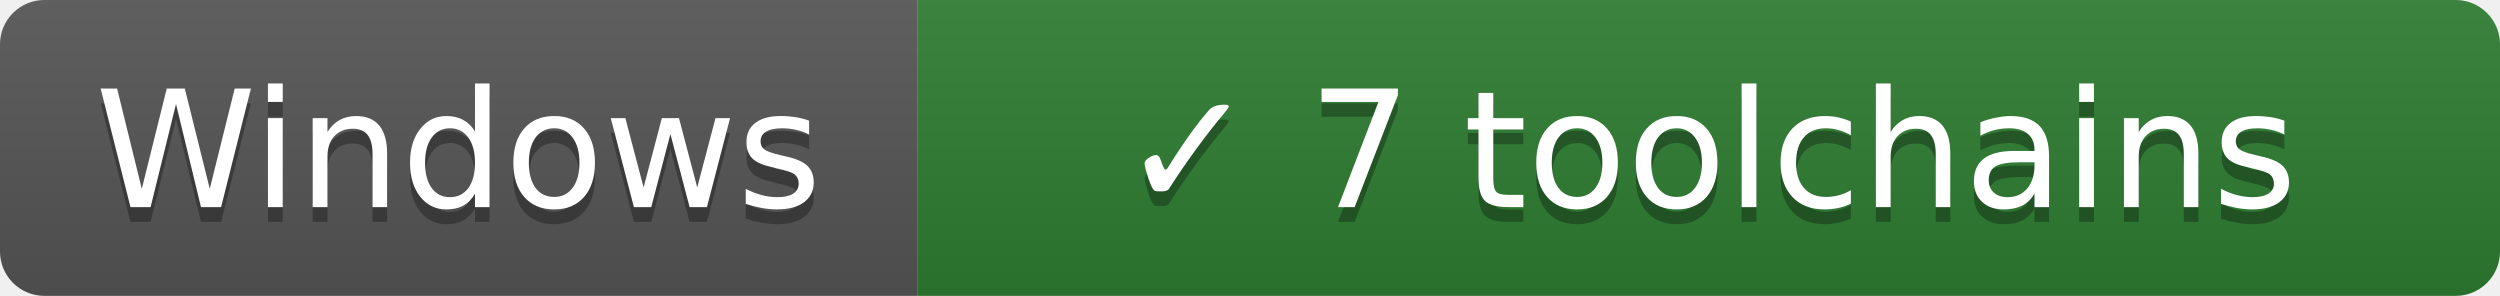
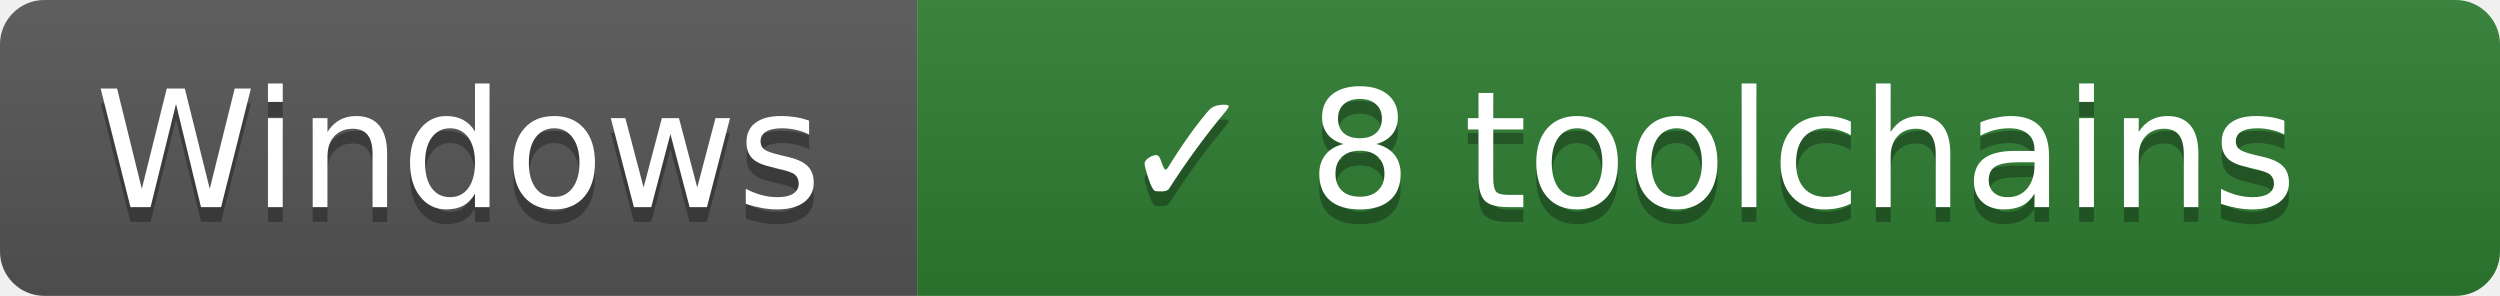
- <svg xmlns="http://www.w3.org/2000/svg" width="169" height="20" role="img" aria-label="Windows: ✓ 7 toolchains">
+ <svg xmlns="http://www.w3.org/2000/svg" width="169" height="20" role="img" aria-label="Windows: ✓ 8 toolchains">
  <linearGradient id="s" x2="0" y2="100%">
    <stop offset="0" stop-color="#bbb" stop-opacity=".1" />
    <stop offset="1" stop-opacity=".1" />
  </linearGradient>
  <clipPath id="r">
    <rect width="169" height="20" rx="3" fill="#fff" />
  </clipPath>
  <g clip-path="url(#r)">
    <rect width="62" height="20" fill="#555" />
    <rect x="62" width="107" height="20" fill="#2e7d32" />
    <rect width="169" height="20" fill="url(#s)" />
  </g>
  <g fill="#fff" text-anchor="middle" font-family="Verdana,Geneva,DejaVu Sans,sans-serif" font-size="11">
    <text x="31.0" y="15" fill="#010101" fill-opacity=".3">Windows</text>
    <text x="31.0" y="14">Windows</text>
-     <text x="115.5" y="15" fill="#010101" fill-opacity=".3">✓ 7 toolchains</text>
-     <text x="115.5" y="14">✓ 7 toolchains</text>
+     <text x="115.5" y="15" fill="#010101" fill-opacity=".3">✓ 8 toolchains</text>
+     <text x="115.5" y="14">✓ 8 toolchains</text>
  </g>
</svg>
